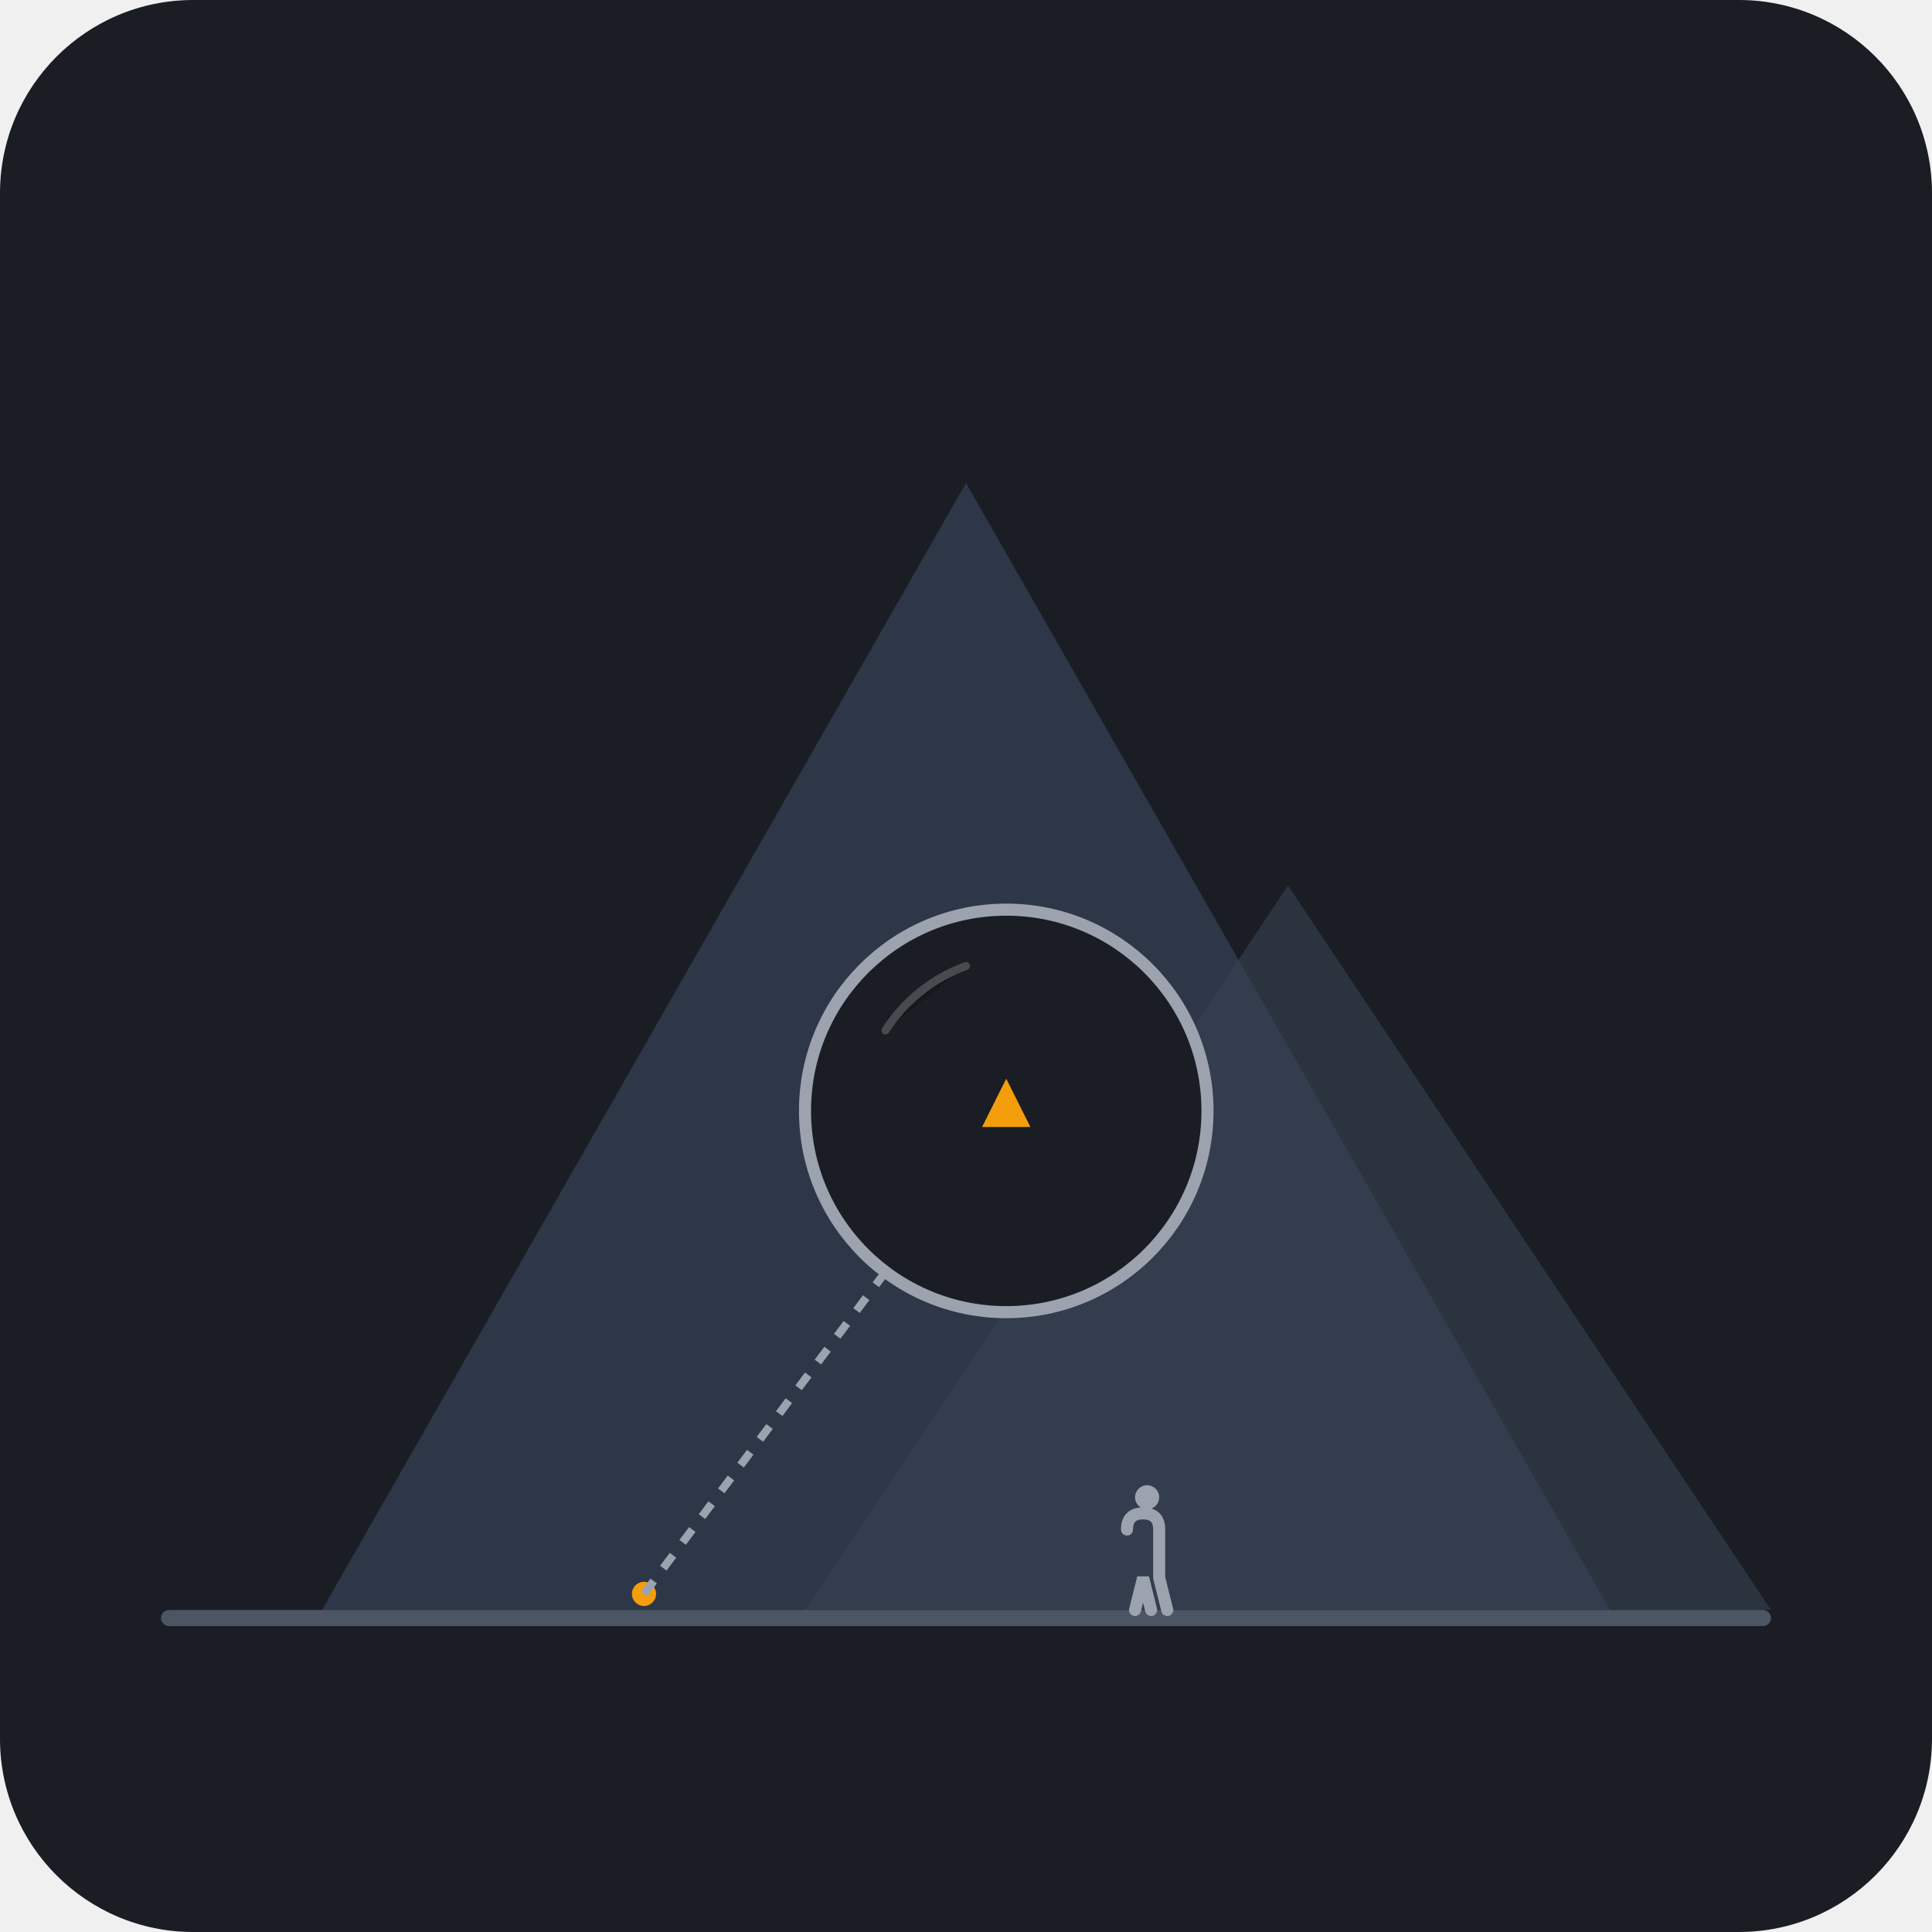
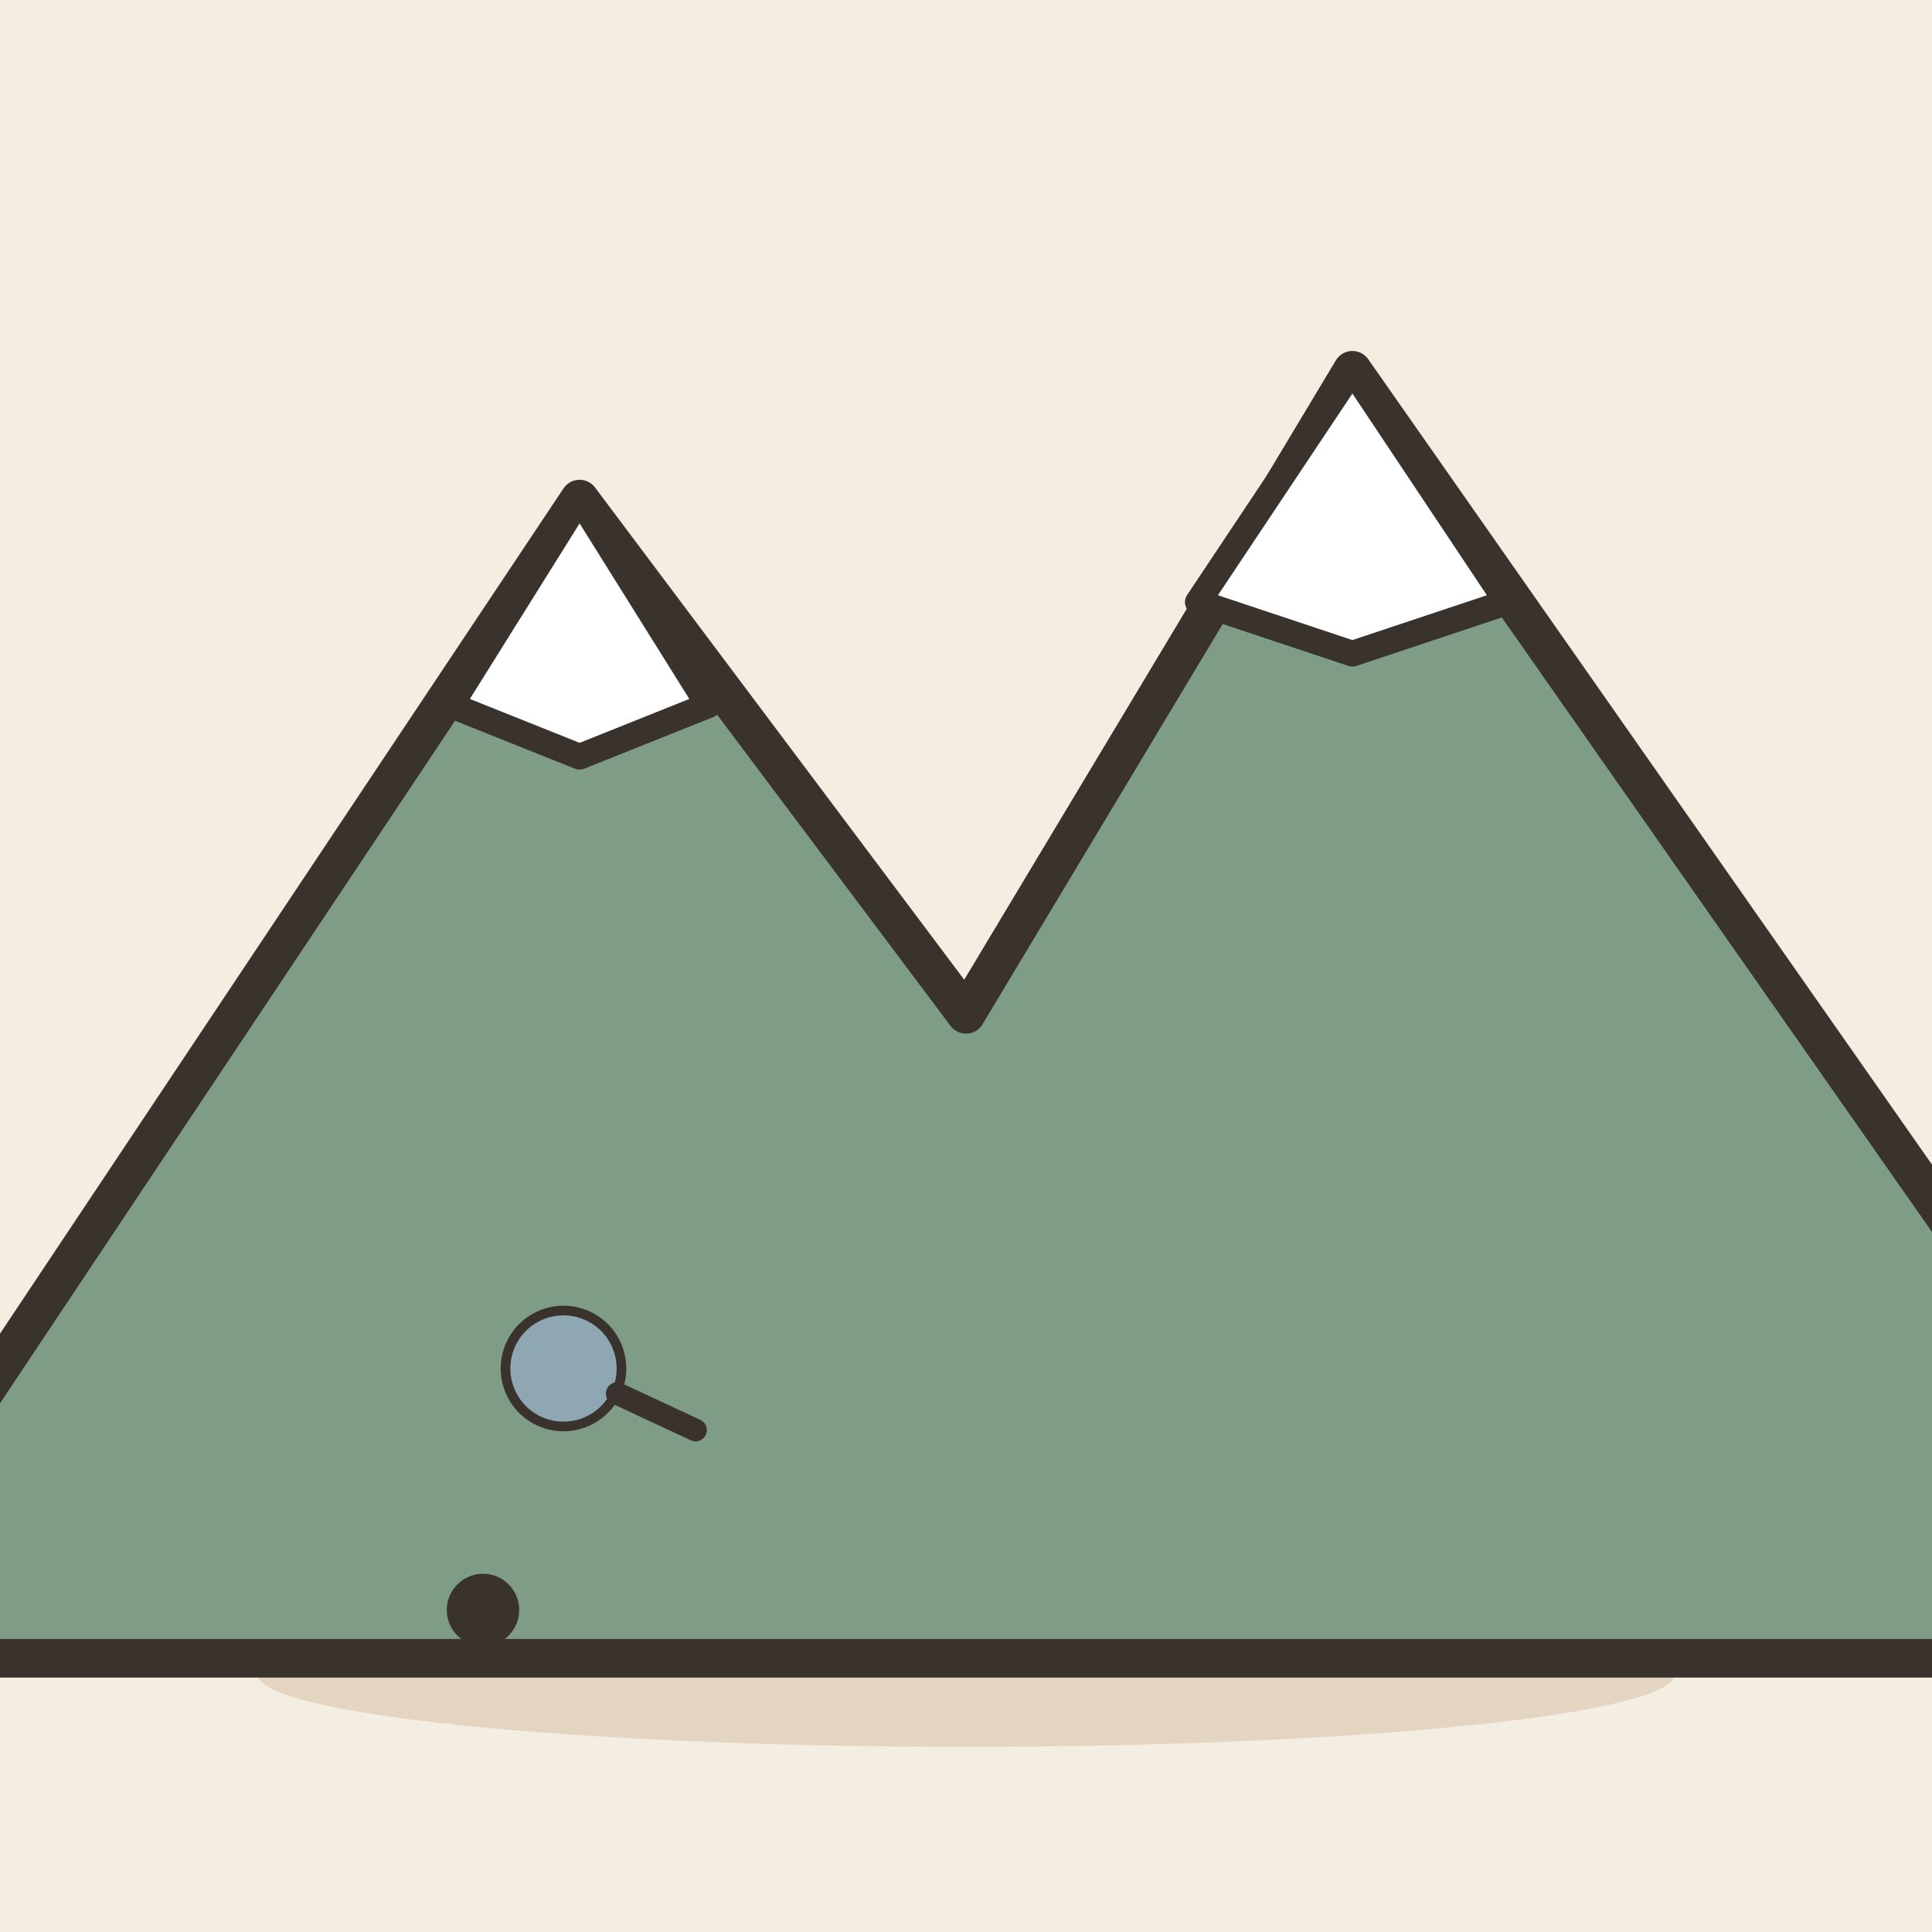
- <svg xmlns="http://www.w3.org/2000/svg" viewBox="0 0 240 240">
-   <rect width="240" height="240" rx="24" fill="#1A1D24" />
-   <path d="M40 200 L120 60 L200 200 Z" fill="#2D3748" />
-   <path d="M100 200 L160 110 L220 200 Z" fill="#374151" opacity="0.6" />
-   <rect x="20" y="200" width="200" height="2" rx="1" fill="#4B5563" />
-   <circle cx="80" cy="198" r="1.5" fill="#F59E0B">
-     <animate attributeName="opacity" values="1;0.5;1" dur="2s" repeatCount="indefinite" />
-   </circle>
-   <g transform="translate(80, 198)">
-     <line x1="0" y1="0" x2="30" y2="-40" stroke="#9CA3AF" stroke-width="1" stroke-dasharray="2,2" />
-     <g transform="translate(45, -60)">
-       <circle r="25" fill="#1A1D24" stroke="#9CA3AF" stroke-width="1.5" />
-       <path d="M-3 2 L0 -4 L3 2 Z" fill="#F59E0B" />
-       <path d="M-15 -10 A 20 20 0 0 1 -5 -18" stroke="white" stroke-width="1" stroke-linecap="round" opacity="0.2" />
-     </g>
+ <svg xmlns="http://www.w3.org/2000/svg" viewBox="0 0 240 240" data-style="editorial">
+   <rect width="240" height="240" fill="#F4EDE2" />
+   <ellipse cx="120" cy="208" rx="88" ry="9" fill="#E3D5C1" />
+   <g transform="translate(120 206) scale(1.6 1.6)">
+     <path d="M-90 0L-30 -90L0 -50L30 -100L100 0Z" fill="#7E9C86" stroke="#3A332D" stroke-width="3" stroke-linecap="round" stroke-linejoin="round" />
+     <path d="M-30 -90L-20 -74L-30 -70L-40 -74Z" fill="#FFFFFF" stroke="#3A332D" stroke-width="2" stroke-linecap="round" stroke-linejoin="round" />
+     <path d="M30 -100L42 -82L30 -78L18 -82Z" fill="#FFFFFF" stroke="#3A332D" stroke-width="2" stroke-linecap="round" stroke-linejoin="round" />
  </g>
-   <path d="M140 190 Q140 188 142 188 Q144 188 144 190 L144 196 L145 200 M143 200 L142 196 L141 200" stroke="#9CA3AF" stroke-width="1.5" fill="none" stroke-linecap="round" />
-   <circle cx="142.5" cy="186" r="1.5" fill="#9CA3AF" />
+   <circle cx="60" cy="200" r="3" fill="#3A332D" stroke="#3A332D" stroke-width="3" stroke-linecap="round" stroke-linejoin="round" />
+   <g transform="translate(70 170) rotate(-20) scale(0.4 0.4)">
+     <circle cx="0" cy="0" r="18" fill="#8FA7B3" stroke="#3A332D" stroke-width="3" stroke-linecap="round" stroke-linejoin="round" />
+     <path d="M13 13L32 32" stroke="#3A332D" stroke-width="7" stroke-linecap="round" fill="none" />
+   </g>
</svg>
